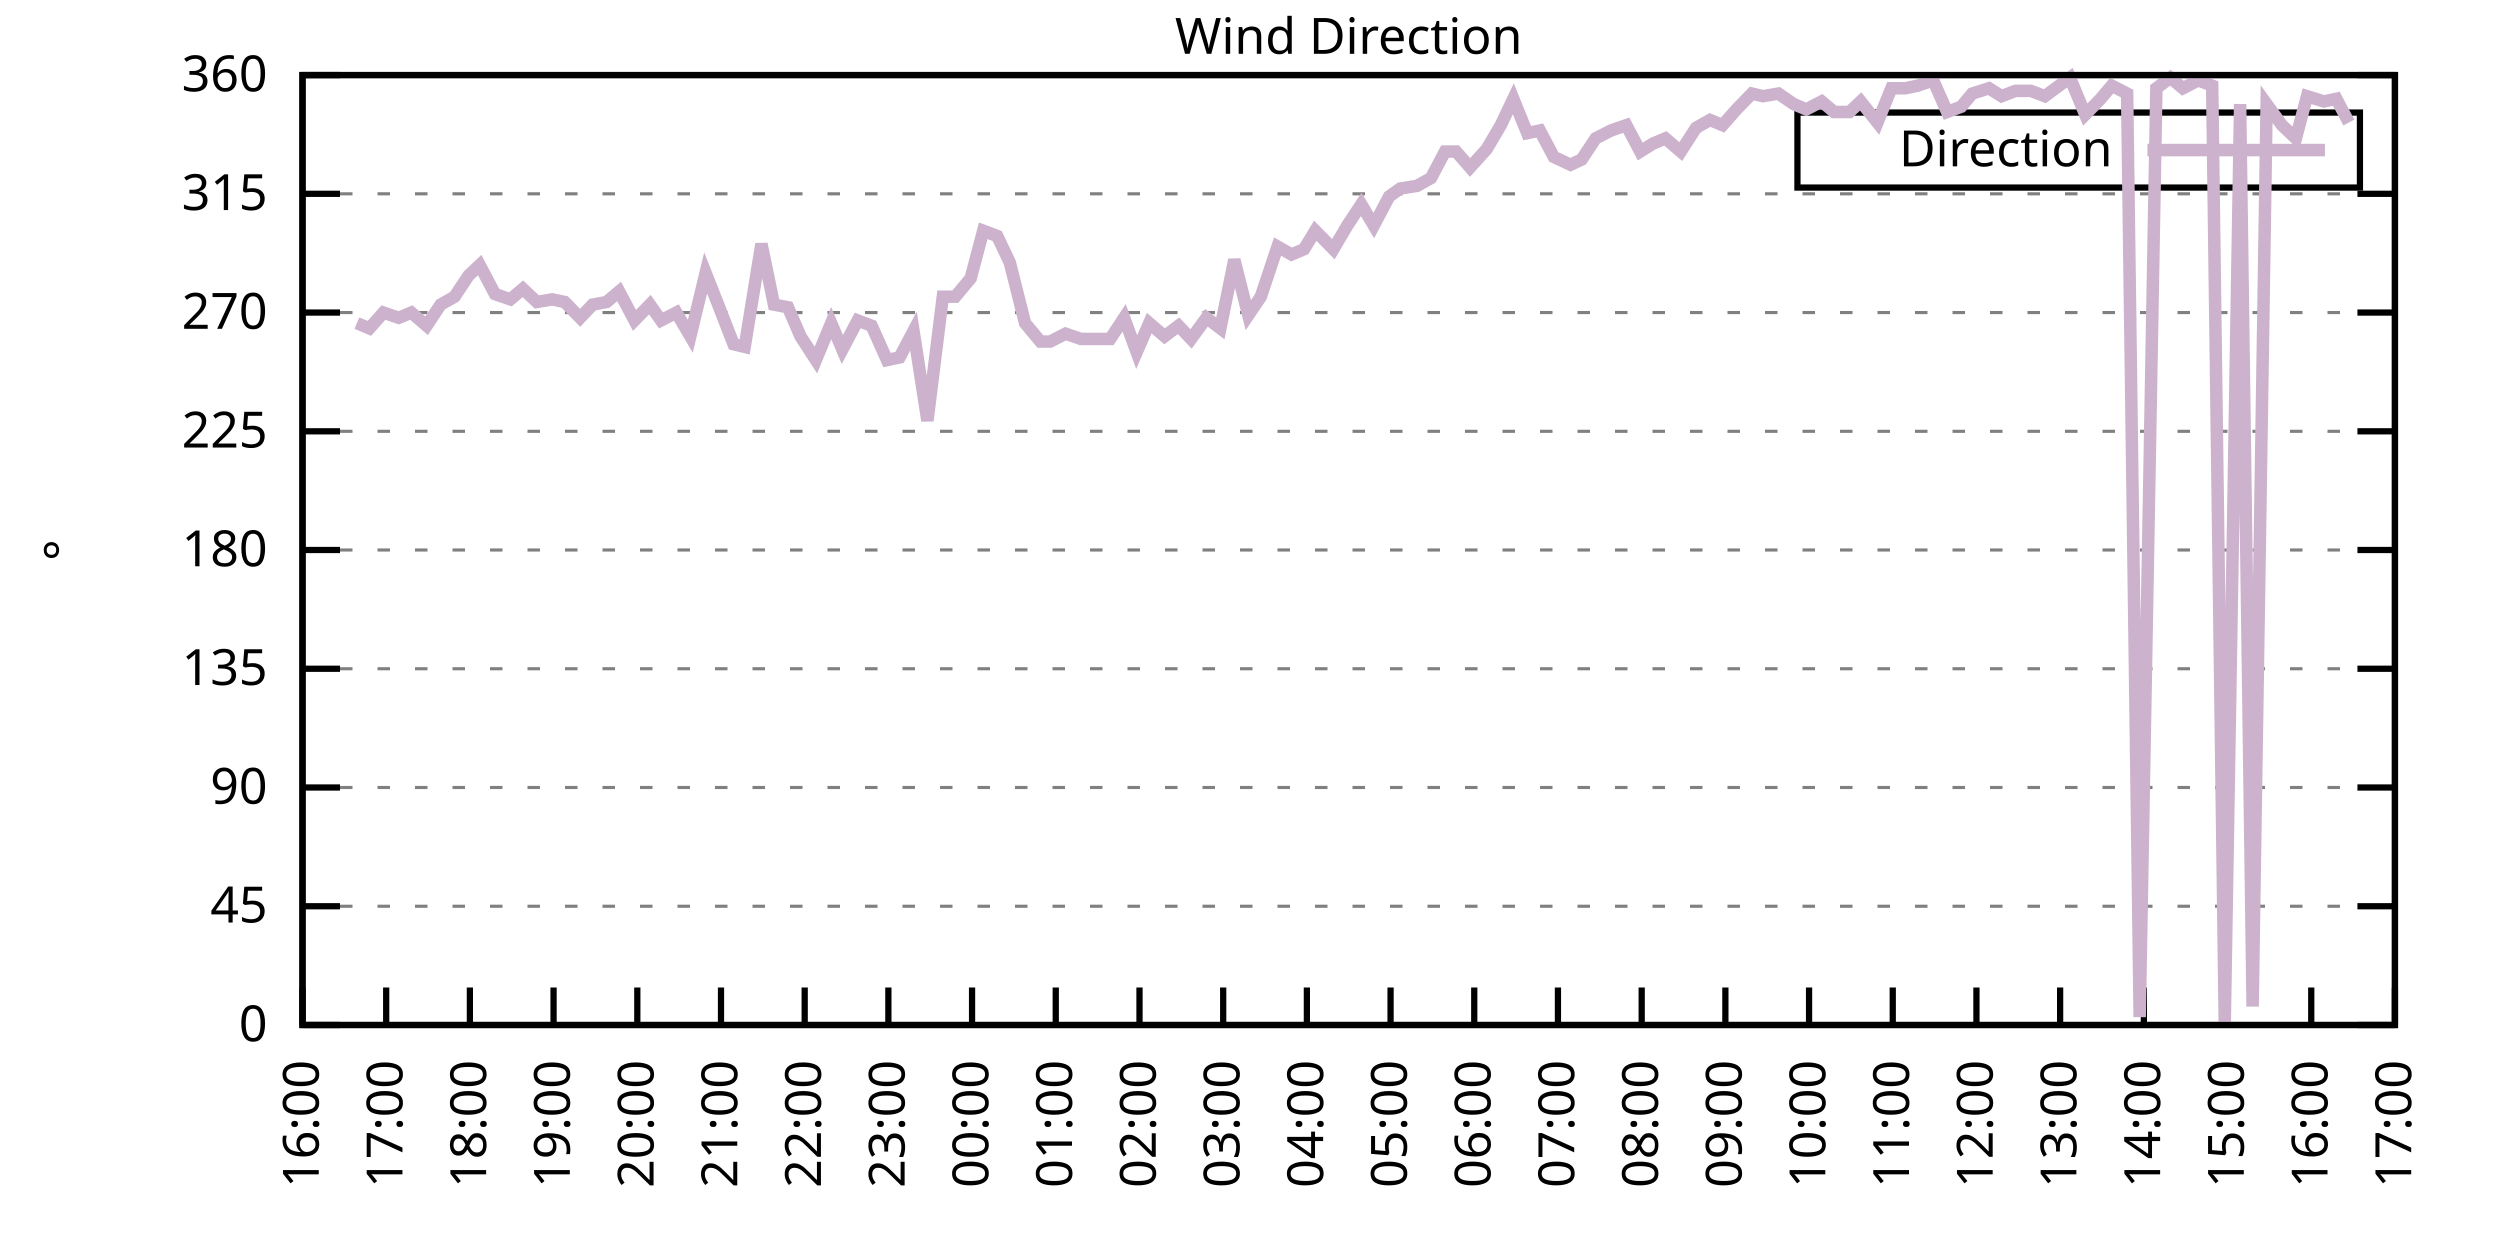
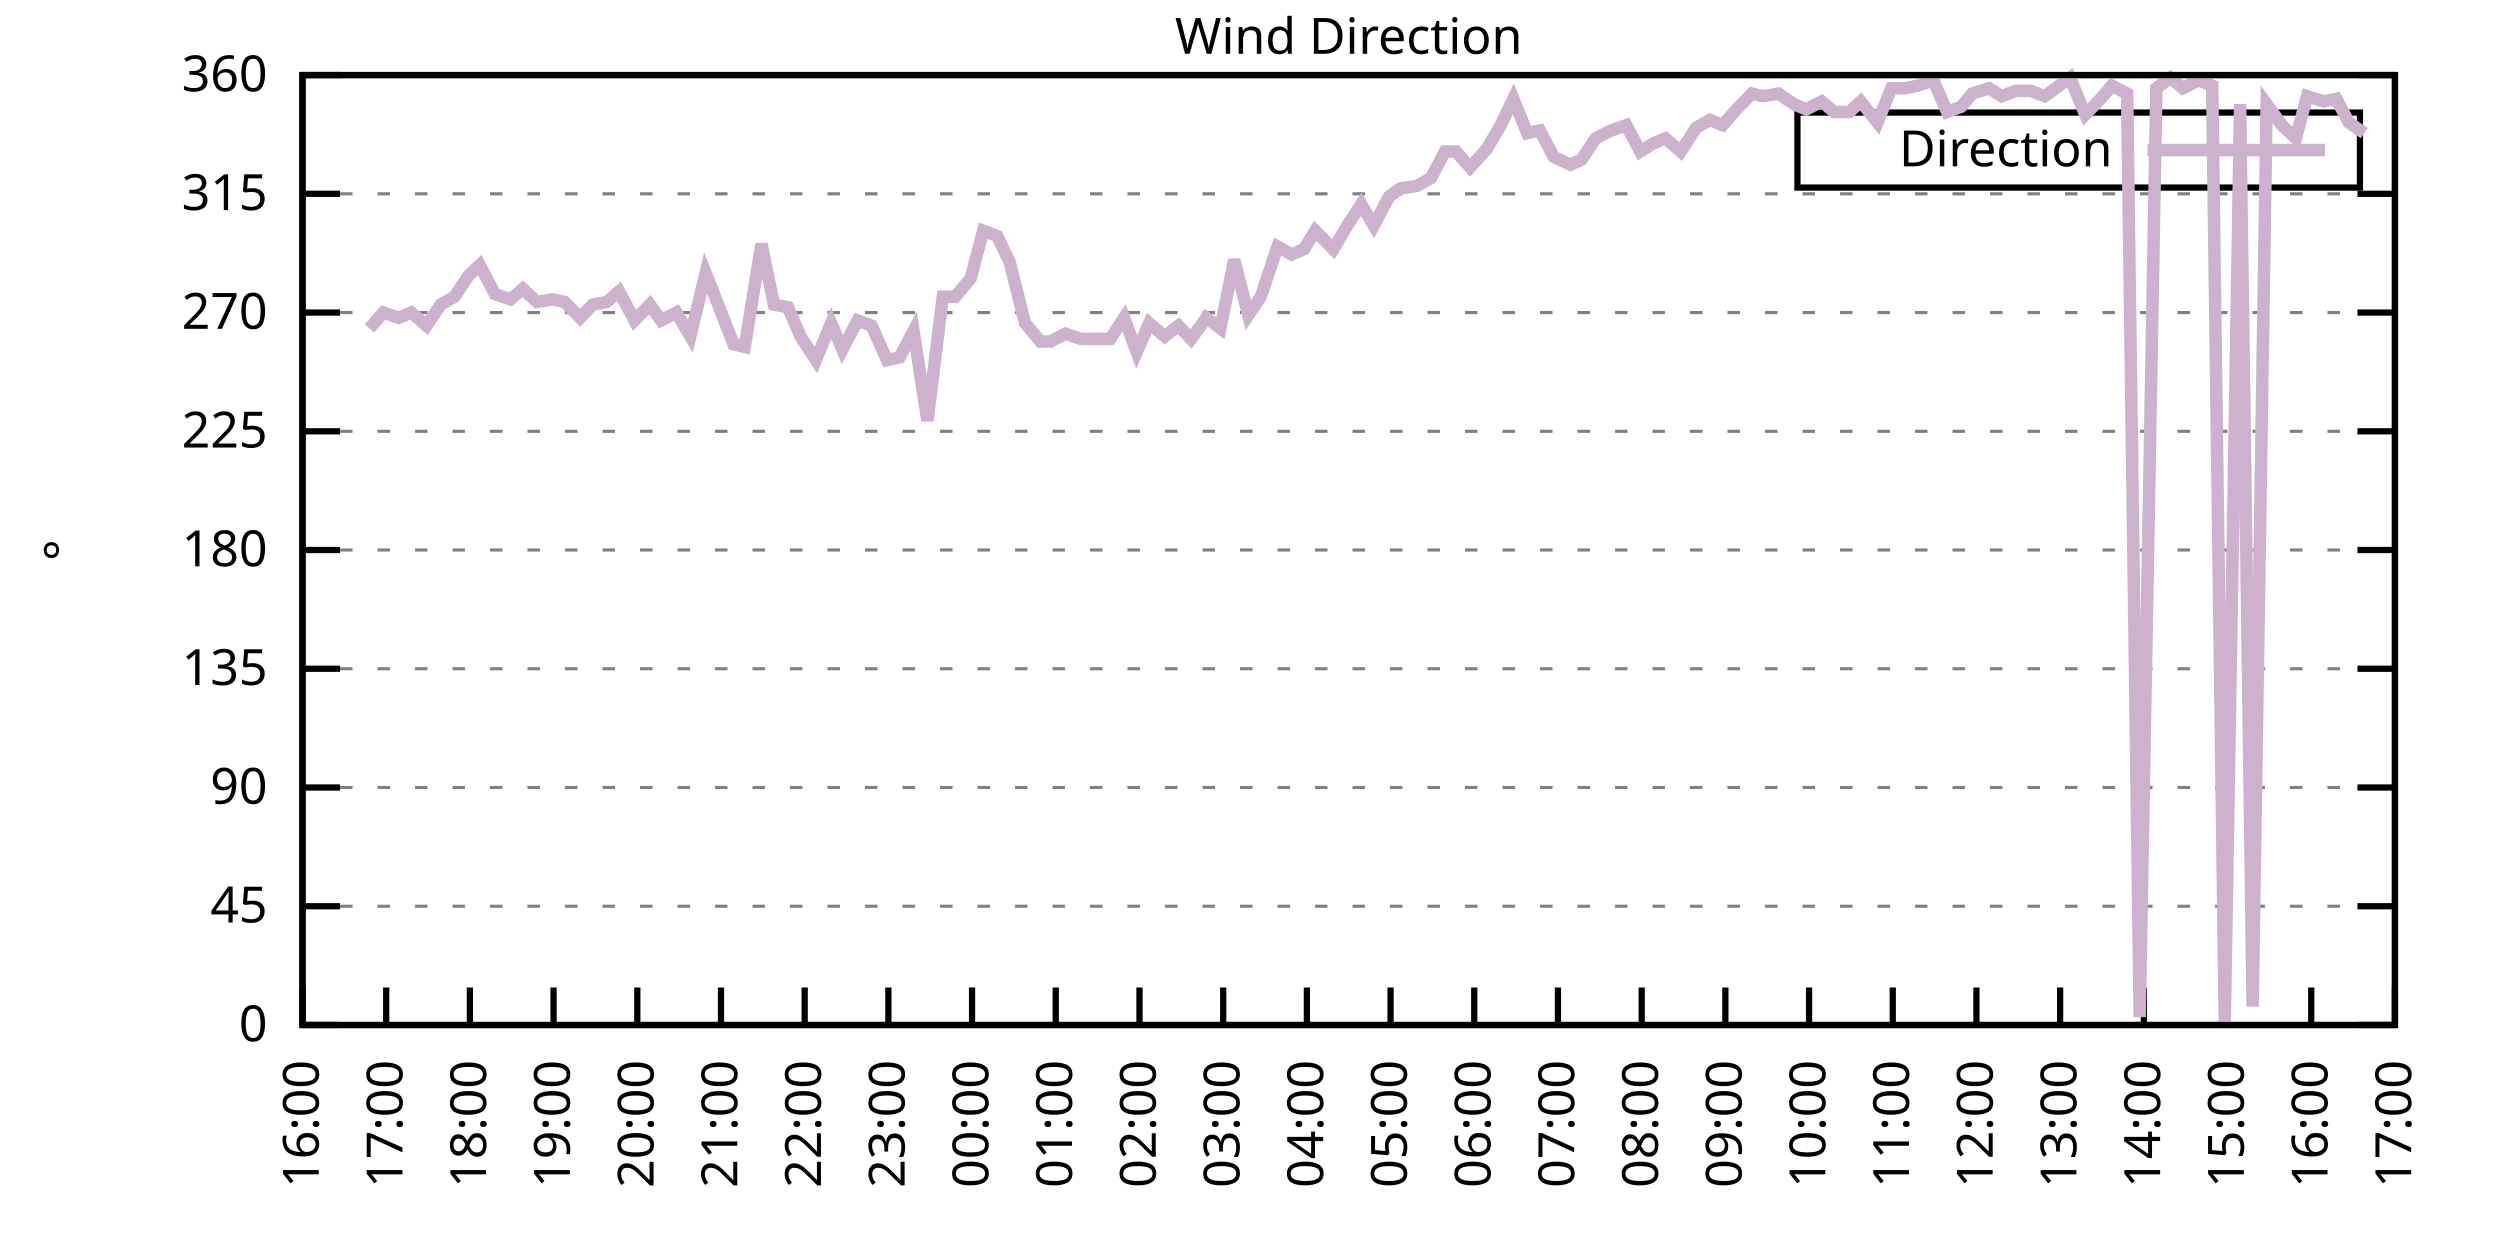
<svg xmlns="http://www.w3.org/2000/svg" xmlns:xlink="http://www.w3.org/1999/xlink" width="400" height="200" viewBox="0 0 400 200">
  <g id="gnuplot_canvas">
    <rect x="0" y="0" width="400" height="200" fill="none" />
    <defs>
      <circle id="gpDot" r="0.5" stroke-width="0.5" stroke="currentColor" />
      <path id="gpPt0" stroke-width="0.333" stroke="currentColor" d="M-1,0 h2 M0,-1 v2" />
      <path id="gpPt1" stroke-width="0.333" stroke="currentColor" d="M-1,-1 L1,1 M1,-1 L-1,1" />
      <path id="gpPt2" stroke-width="0.333" stroke="currentColor" d="M-1,0 L1,0 M0,-1 L0,1 M-1,-1 L1,1 M-1,1 L1,-1" />
      <rect id="gpPt3" stroke-width="0.333" stroke="currentColor" x="-1" y="-1" width="2" height="2" />
      <rect id="gpPt4" stroke-width="0.333" stroke="currentColor" fill="currentColor" x="-1" y="-1" width="2" height="2" />
      <circle id="gpPt5" stroke-width="0.333" stroke="currentColor" cx="0" cy="0" r="1" />
      <use xlink:href="#gpPt5" id="gpPt6" fill="currentColor" stroke="none" />
      <path id="gpPt7" stroke-width="0.333" stroke="currentColor" d="M0,-1.33 L-1.33,0.67 L1.33,0.67 z" />
      <use xlink:href="#gpPt7" id="gpPt8" fill="currentColor" stroke="none" />
      <use xlink:href="#gpPt7" id="gpPt9" stroke="currentColor" transform="rotate(180)" />
      <use xlink:href="#gpPt9" id="gpPt10" fill="currentColor" stroke="none" />
      <use xlink:href="#gpPt3" id="gpPt11" stroke="currentColor" transform="rotate(45)" />
      <use xlink:href="#gpPt11" id="gpPt12" fill="currentColor" stroke="none" />
      <path id="gpPt13" stroke-width="0.333" stroke="currentColor" d="M0,1.330 L1.265,0.411 L0.782,-1.067 L-0.782,-1.076 L-1.265,0.411 z" />
      <use xlink:href="#gpPt13" id="gpPt14" fill="currentColor" stroke="none" />
      <filter id="textbox" filterUnits="objectBoundingBox" x="0" y="0" height="1" width="1">
        <feFlood flood-color="white" flood-opacity="1" result="bgnd" />
        <feComposite in="SourceGraphic" in2="bgnd" operator="atop" />
      </filter>
      <filter id="greybox" filterUnits="objectBoundingBox" x="0" y="0" height="1" width="1">
        <feFlood flood-color="lightgrey" flood-opacity="1" result="grey" />
        <feComposite in="SourceGraphic" in2="grey" operator="atop" />
      </filter>
    </defs>
    <g fill="none" color="white" stroke="currentColor" stroke-width="1.00" stroke-linecap="butt" stroke-linejoin="miter">
</g>
    <g fill="none" color="black" stroke="currentColor" stroke-width="1.00" stroke-linecap="butt" stroke-linejoin="miter">
      <g stroke="none" shape-rendering="crispEdges">
        <polygon fill="rgb(255, 255, 255)" points="48.40,164.00 383.18,164.00 383.18,12.02 48.40,12.02 " />
      </g>
    </g>
    <g fill="none" color="black" stroke="currentColor" stroke-width="1.00" stroke-linecap="butt" stroke-linejoin="miter">
</g>
    <g fill="none" color="black" stroke="black" stroke-width="0.50" stroke-linecap="butt" stroke-linejoin="miter">
</g>
    <g fill="none" color="gray" stroke="currentColor" stroke-width="0.50" stroke-linecap="butt" stroke-linejoin="miter">
      <path stroke="gray" stroke-dasharray="2,4" class="gridline" d="M48.40,164.00 L383.19,164.00  " />
    </g>
    <g fill="none" color="gray" stroke="gray" stroke-width="1.00" stroke-linecap="butt" stroke-linejoin="miter">
</g>
    <g fill="none" color="black" stroke="currentColor" stroke-width="1.00" stroke-linecap="butt" stroke-linejoin="miter">
      <path stroke="black" d="M48.40,164.00 L54.40,164.00 M383.19,164.00 L377.19,164.00  " />
      <g transform="translate(42.80,166.60)" stroke="none" fill="black" font-family="Sans" font-size="8.00" text-anchor="end">
        <text>
          <tspan font-family="Sans"> 0</tspan>
        </text>
      </g>
    </g>
    <g fill="none" color="black" stroke="currentColor" stroke-width="1.00" stroke-linecap="butt" stroke-linejoin="miter">
</g>
    <g fill="none" color="black" stroke="black" stroke-width="0.50" stroke-linecap="butt" stroke-linejoin="miter">
</g>
    <g fill="none" color="gray" stroke="currentColor" stroke-width="0.50" stroke-linecap="butt" stroke-linejoin="miter">
      <path stroke="gray" stroke-dasharray="2,4" class="gridline" d="M48.40,145.00 L383.19,145.00  " />
    </g>
    <g fill="none" color="gray" stroke="gray" stroke-width="1.00" stroke-linecap="butt" stroke-linejoin="miter">
</g>
    <g fill="none" color="black" stroke="currentColor" stroke-width="1.00" stroke-linecap="butt" stroke-linejoin="miter">
      <path stroke="black" d="M48.40,145.00 L54.40,145.00 M383.19,145.00 L377.19,145.00  " />
      <g transform="translate(42.80,147.60)" stroke="none" fill="black" font-family="Sans" font-size="8.00" text-anchor="end">
        <text>
          <tspan font-family="Sans"> 45</tspan>
        </text>
      </g>
    </g>
    <g fill="none" color="black" stroke="currentColor" stroke-width="1.00" stroke-linecap="butt" stroke-linejoin="miter">
</g>
    <g fill="none" color="black" stroke="black" stroke-width="0.50" stroke-linecap="butt" stroke-linejoin="miter">
</g>
    <g fill="none" color="gray" stroke="currentColor" stroke-width="0.50" stroke-linecap="butt" stroke-linejoin="miter">
      <path stroke="gray" stroke-dasharray="2,4" class="gridline" d="M48.40,126.00 L383.19,126.00  " />
    </g>
    <g fill="none" color="gray" stroke="gray" stroke-width="1.00" stroke-linecap="butt" stroke-linejoin="miter">
</g>
    <g fill="none" color="black" stroke="currentColor" stroke-width="1.00" stroke-linecap="butt" stroke-linejoin="miter">
      <path stroke="black" d="M48.40,126.00 L54.40,126.00 M383.19,126.00 L377.19,126.00  " />
      <g transform="translate(42.80,128.60)" stroke="none" fill="black" font-family="Sans" font-size="8.00" text-anchor="end">
        <text>
          <tspan font-family="Sans"> 90</tspan>
        </text>
      </g>
    </g>
    <g fill="none" color="black" stroke="currentColor" stroke-width="1.00" stroke-linecap="butt" stroke-linejoin="miter">
</g>
    <g fill="none" color="black" stroke="black" stroke-width="0.50" stroke-linecap="butt" stroke-linejoin="miter">
</g>
    <g fill="none" color="gray" stroke="currentColor" stroke-width="0.50" stroke-linecap="butt" stroke-linejoin="miter">
      <path stroke="gray" stroke-dasharray="2,4" class="gridline" d="M48.40,107.00 L383.19,107.00  " />
    </g>
    <g fill="none" color="gray" stroke="gray" stroke-width="1.00" stroke-linecap="butt" stroke-linejoin="miter">
</g>
    <g fill="none" color="black" stroke="currentColor" stroke-width="1.00" stroke-linecap="butt" stroke-linejoin="miter">
      <path stroke="black" d="M48.40,107.00 L54.40,107.00 M383.19,107.00 L377.19,107.00  " />
      <g transform="translate(42.80,109.60)" stroke="none" fill="black" font-family="Sans" font-size="8.00" text-anchor="end">
        <text>
          <tspan font-family="Sans"> 135</tspan>
        </text>
      </g>
    </g>
    <g fill="none" color="black" stroke="currentColor" stroke-width="1.00" stroke-linecap="butt" stroke-linejoin="miter">
</g>
    <g fill="none" color="black" stroke="black" stroke-width="0.50" stroke-linecap="butt" stroke-linejoin="miter">
</g>
    <g fill="none" color="gray" stroke="currentColor" stroke-width="0.50" stroke-linecap="butt" stroke-linejoin="miter">
      <path stroke="gray" stroke-dasharray="2,4" class="gridline" d="M48.40,88.00 L383.19,88.00  " />
    </g>
    <g fill="none" color="gray" stroke="gray" stroke-width="1.00" stroke-linecap="butt" stroke-linejoin="miter">
</g>
    <g fill="none" color="black" stroke="currentColor" stroke-width="1.00" stroke-linecap="butt" stroke-linejoin="miter">
      <path stroke="black" d="M48.40,88.00 L54.40,88.00 M383.19,88.00 L377.19,88.00  " />
      <g transform="translate(42.80,90.60)" stroke="none" fill="black" font-family="Sans" font-size="8.00" text-anchor="end">
        <text>
          <tspan font-family="Sans"> 180</tspan>
        </text>
      </g>
    </g>
    <g fill="none" color="black" stroke="currentColor" stroke-width="1.00" stroke-linecap="butt" stroke-linejoin="miter">
</g>
    <g fill="none" color="black" stroke="black" stroke-width="0.50" stroke-linecap="butt" stroke-linejoin="miter">
</g>
    <g fill="none" color="gray" stroke="currentColor" stroke-width="0.50" stroke-linecap="butt" stroke-linejoin="miter">
      <path stroke="gray" stroke-dasharray="2,4" class="gridline" d="M48.40,69.01 L383.19,69.01  " />
    </g>
    <g fill="none" color="gray" stroke="gray" stroke-width="1.00" stroke-linecap="butt" stroke-linejoin="miter">
</g>
    <g fill="none" color="black" stroke="currentColor" stroke-width="1.00" stroke-linecap="butt" stroke-linejoin="miter">
      <path stroke="black" d="M48.40,69.01 L54.40,69.01 M383.19,69.01 L377.19,69.01  " />
      <g transform="translate(42.80,71.61)" stroke="none" fill="black" font-family="Sans" font-size="8.00" text-anchor="end">
        <text>
          <tspan font-family="Sans"> 225</tspan>
        </text>
      </g>
    </g>
    <g fill="none" color="black" stroke="currentColor" stroke-width="1.00" stroke-linecap="butt" stroke-linejoin="miter">
</g>
    <g fill="none" color="black" stroke="black" stroke-width="0.50" stroke-linecap="butt" stroke-linejoin="miter">
</g>
    <g fill="none" color="gray" stroke="currentColor" stroke-width="0.50" stroke-linecap="butt" stroke-linejoin="miter">
      <path stroke="gray" stroke-dasharray="2,4" class="gridline" d="M48.40,50.01 L383.19,50.01  " />
    </g>
    <g fill="none" color="gray" stroke="gray" stroke-width="1.00" stroke-linecap="butt" stroke-linejoin="miter">
</g>
    <g fill="none" color="black" stroke="currentColor" stroke-width="1.00" stroke-linecap="butt" stroke-linejoin="miter">
      <path stroke="black" d="M48.40,50.01 L54.40,50.01 M383.19,50.01 L377.19,50.01  " />
      <g transform="translate(42.80,52.61)" stroke="none" fill="black" font-family="Sans" font-size="8.00" text-anchor="end">
        <text>
          <tspan font-family="Sans"> 270</tspan>
        </text>
      </g>
    </g>
    <g fill="none" color="black" stroke="currentColor" stroke-width="1.00" stroke-linecap="butt" stroke-linejoin="miter">
</g>
    <g fill="none" color="black" stroke="black" stroke-width="0.50" stroke-linecap="butt" stroke-linejoin="miter">
</g>
    <g fill="none" color="gray" stroke="currentColor" stroke-width="0.50" stroke-linecap="butt" stroke-linejoin="miter">
      <path stroke="gray" stroke-dasharray="2,4" class="gridline" d="M48.40,31.01 L383.19,31.01  " />
    </g>
    <g fill="none" color="gray" stroke="gray" stroke-width="1.00" stroke-linecap="butt" stroke-linejoin="miter">
</g>
    <g fill="none" color="black" stroke="currentColor" stroke-width="1.00" stroke-linecap="butt" stroke-linejoin="miter">
      <path stroke="black" d="M48.40,31.01 L54.40,31.01 M383.19,31.01 L377.19,31.01  " />
      <g transform="translate(42.80,33.61)" stroke="none" fill="black" font-family="Sans" font-size="8.00" text-anchor="end">
        <text>
          <tspan font-family="Sans"> 315</tspan>
        </text>
      </g>
    </g>
    <g fill="none" color="black" stroke="currentColor" stroke-width="1.00" stroke-linecap="butt" stroke-linejoin="miter">
</g>
    <g fill="none" color="black" stroke="black" stroke-width="0.50" stroke-linecap="butt" stroke-linejoin="miter">
</g>
    <g fill="none" color="gray" stroke="currentColor" stroke-width="0.50" stroke-linecap="butt" stroke-linejoin="miter">
      <path stroke="gray" stroke-dasharray="2,4" class="gridline" d="M48.40,12.01 L383.19,12.01  " />
    </g>
    <g fill="none" color="gray" stroke="gray" stroke-width="1.00" stroke-linecap="butt" stroke-linejoin="miter">
</g>
    <g fill="none" color="black" stroke="currentColor" stroke-width="1.00" stroke-linecap="butt" stroke-linejoin="miter">
      <path stroke="black" d="M48.40,12.01 L54.40,12.01 M383.19,12.01 L377.19,12.01  " />
      <g transform="translate(42.80,14.61)" stroke="none" fill="black" font-family="Sans" font-size="8.00" text-anchor="end">
        <text>
          <tspan font-family="Sans"> 360</tspan>
        </text>
      </g>
    </g>
    <g fill="none" color="black" stroke="currentColor" stroke-width="1.00" stroke-linecap="butt" stroke-linejoin="miter">
      <path stroke="black" d="M48.40,164.00 L48.40,158.00  " />
      <g transform="translate(51.00,169.60) rotate(270.00)" stroke="none" fill="black" font-family="Sans" font-size="8.00" text-anchor="end">
        <text>
          <tspan font-family="Sans">16:00</tspan>
        </text>
      </g>
    </g>
    <g fill="none" color="black" stroke="currentColor" stroke-width="1.00" stroke-linecap="butt" stroke-linejoin="miter">
      <path stroke="black" d="M61.79,164.00 L61.79,158.00  " />
      <g transform="translate(64.39,169.60) rotate(270.00)" stroke="none" fill="black" font-family="Sans" font-size="8.00" text-anchor="end">
        <text>
          <tspan font-family="Sans">17:00</tspan>
        </text>
      </g>
    </g>
    <g fill="none" color="black" stroke="currentColor" stroke-width="1.00" stroke-linecap="butt" stroke-linejoin="miter">
      <path stroke="black" d="M75.18,164.00 L75.18,158.00  " />
      <g transform="translate(77.78,169.60) rotate(270.00)" stroke="none" fill="black" font-family="Sans" font-size="8.00" text-anchor="end">
        <text>
          <tspan font-family="Sans">18:00</tspan>
        </text>
      </g>
    </g>
    <g fill="none" color="black" stroke="currentColor" stroke-width="1.00" stroke-linecap="butt" stroke-linejoin="miter">
      <path stroke="black" d="M88.57,164.00 L88.57,158.00  " />
      <g transform="translate(91.17,169.60) rotate(270.00)" stroke="none" fill="black" font-family="Sans" font-size="8.00" text-anchor="end">
        <text>
          <tspan font-family="Sans">19:00</tspan>
        </text>
      </g>
    </g>
    <g fill="none" color="black" stroke="currentColor" stroke-width="1.00" stroke-linecap="butt" stroke-linejoin="miter">
      <path stroke="black" d="M101.97,164.00 L101.97,158.00  " />
      <g transform="translate(104.57,169.60) rotate(270.00)" stroke="none" fill="black" font-family="Sans" font-size="8.00" text-anchor="end">
        <text>
          <tspan font-family="Sans">20:00</tspan>
        </text>
      </g>
    </g>
    <g fill="none" color="black" stroke="currentColor" stroke-width="1.00" stroke-linecap="butt" stroke-linejoin="miter">
      <path stroke="black" d="M115.36,164.00 L115.36,158.00  " />
      <g transform="translate(117.96,169.60) rotate(270.00)" stroke="none" fill="black" font-family="Sans" font-size="8.00" text-anchor="end">
        <text>
          <tspan font-family="Sans">21:00</tspan>
        </text>
      </g>
    </g>
    <g fill="none" color="black" stroke="currentColor" stroke-width="1.00" stroke-linecap="butt" stroke-linejoin="miter">
      <path stroke="black" d="M128.75,164.00 L128.75,158.00  " />
      <g transform="translate(131.35,169.60) rotate(270.00)" stroke="none" fill="black" font-family="Sans" font-size="8.00" text-anchor="end">
        <text>
          <tspan font-family="Sans">22:00</tspan>
        </text>
      </g>
    </g>
    <g fill="none" color="black" stroke="currentColor" stroke-width="1.00" stroke-linecap="butt" stroke-linejoin="miter">
      <path stroke="black" d="M142.14,164.00 L142.14,158.00  " />
      <g transform="translate(144.74,169.60) rotate(270.00)" stroke="none" fill="black" font-family="Sans" font-size="8.00" text-anchor="end">
        <text>
          <tspan font-family="Sans">23:00</tspan>
        </text>
      </g>
    </g>
    <g fill="none" color="black" stroke="currentColor" stroke-width="1.00" stroke-linecap="butt" stroke-linejoin="miter">
      <path stroke="black" d="M155.53,164.00 L155.53,158.00  " />
      <g transform="translate(158.13,169.60) rotate(270.00)" stroke="none" fill="black" font-family="Sans" font-size="8.00" text-anchor="end">
        <text>
          <tspan font-family="Sans">00:00</tspan>
        </text>
      </g>
    </g>
    <g fill="none" color="black" stroke="currentColor" stroke-width="1.00" stroke-linecap="butt" stroke-linejoin="miter">
      <path stroke="black" d="M168.92,164.00 L168.92,158.00  " />
      <g transform="translate(171.52,169.60) rotate(270.00)" stroke="none" fill="black" font-family="Sans" font-size="8.00" text-anchor="end">
        <text>
          <tspan font-family="Sans">01:00</tspan>
        </text>
      </g>
    </g>
    <g fill="none" color="black" stroke="currentColor" stroke-width="1.00" stroke-linecap="butt" stroke-linejoin="miter">
      <path stroke="black" d="M182.32,164.00 L182.32,158.00  " />
      <g transform="translate(184.92,169.60) rotate(270.00)" stroke="none" fill="black" font-family="Sans" font-size="8.00" text-anchor="end">
        <text>
          <tspan font-family="Sans">02:00</tspan>
        </text>
      </g>
    </g>
    <g fill="none" color="black" stroke="currentColor" stroke-width="1.00" stroke-linecap="butt" stroke-linejoin="miter">
      <path stroke="black" d="M195.71,164.00 L195.71,158.00  " />
      <g transform="translate(198.31,169.60) rotate(270.00)" stroke="none" fill="black" font-family="Sans" font-size="8.00" text-anchor="end">
        <text>
          <tspan font-family="Sans">03:00</tspan>
        </text>
      </g>
    </g>
    <g fill="none" color="black" stroke="currentColor" stroke-width="1.00" stroke-linecap="butt" stroke-linejoin="miter">
      <path stroke="black" d="M209.10,164.00 L209.10,158.00  " />
      <g transform="translate(211.70,169.60) rotate(270.00)" stroke="none" fill="black" font-family="Sans" font-size="8.00" text-anchor="end">
        <text>
          <tspan font-family="Sans">04:00</tspan>
        </text>
      </g>
    </g>
    <g fill="none" color="black" stroke="currentColor" stroke-width="1.00" stroke-linecap="butt" stroke-linejoin="miter">
      <path stroke="black" d="M222.49,164.00 L222.49,158.00  " />
      <g transform="translate(225.09,169.60) rotate(270.00)" stroke="none" fill="black" font-family="Sans" font-size="8.00" text-anchor="end">
        <text>
          <tspan font-family="Sans">05:00</tspan>
        </text>
      </g>
    </g>
    <g fill="none" color="black" stroke="currentColor" stroke-width="1.00" stroke-linecap="butt" stroke-linejoin="miter">
      <path stroke="black" d="M235.88,164.00 L235.88,158.00  " />
      <g transform="translate(238.48,169.60) rotate(270.00)" stroke="none" fill="black" font-family="Sans" font-size="8.00" text-anchor="end">
        <text>
          <tspan font-family="Sans">06:00</tspan>
        </text>
      </g>
    </g>
    <g fill="none" color="black" stroke="currentColor" stroke-width="1.00" stroke-linecap="butt" stroke-linejoin="miter">
      <path stroke="black" d="M249.27,164.00 L249.27,158.00  " />
      <g transform="translate(251.87,169.60) rotate(270.00)" stroke="none" fill="black" font-family="Sans" font-size="8.00" text-anchor="end">
        <text>
          <tspan font-family="Sans">07:00</tspan>
        </text>
      </g>
    </g>
    <g fill="none" color="black" stroke="currentColor" stroke-width="1.00" stroke-linecap="butt" stroke-linejoin="miter">
      <path stroke="black" d="M262.67,164.00 L262.67,158.00  " />
      <g transform="translate(265.27,169.60) rotate(270.00)" stroke="none" fill="black" font-family="Sans" font-size="8.00" text-anchor="end">
        <text>
          <tspan font-family="Sans">08:00</tspan>
        </text>
      </g>
    </g>
    <g fill="none" color="black" stroke="currentColor" stroke-width="1.00" stroke-linecap="butt" stroke-linejoin="miter">
      <path stroke="black" d="M276.06,164.00 L276.06,158.00  " />
      <g transform="translate(278.66,169.60) rotate(270.00)" stroke="none" fill="black" font-family="Sans" font-size="8.00" text-anchor="end">
        <text>
          <tspan font-family="Sans">09:00</tspan>
        </text>
      </g>
    </g>
    <g fill="none" color="black" stroke="currentColor" stroke-width="1.00" stroke-linecap="butt" stroke-linejoin="miter">
      <path stroke="black" d="M289.45,164.00 L289.45,158.00  " />
      <g transform="translate(292.05,169.60) rotate(270.00)" stroke="none" fill="black" font-family="Sans" font-size="8.00" text-anchor="end">
        <text>
          <tspan font-family="Sans">10:00</tspan>
        </text>
      </g>
    </g>
    <g fill="none" color="black" stroke="currentColor" stroke-width="1.00" stroke-linecap="butt" stroke-linejoin="miter">
      <path stroke="black" d="M302.84,164.00 L302.84,158.00  " />
      <g transform="translate(305.44,169.60) rotate(270.00)" stroke="none" fill="black" font-family="Sans" font-size="8.00" text-anchor="end">
        <text>
          <tspan font-family="Sans">11:00</tspan>
        </text>
      </g>
    </g>
    <g fill="none" color="black" stroke="currentColor" stroke-width="1.00" stroke-linecap="butt" stroke-linejoin="miter">
      <path stroke="black" d="M316.23,164.00 L316.23,158.00  " />
      <g transform="translate(318.83,169.60) rotate(270.00)" stroke="none" fill="black" font-family="Sans" font-size="8.00" text-anchor="end">
        <text>
          <tspan font-family="Sans">12:00</tspan>
        </text>
      </g>
    </g>
    <g fill="none" color="black" stroke="currentColor" stroke-width="1.00" stroke-linecap="butt" stroke-linejoin="miter">
      <path stroke="black" d="M329.62,164.00 L329.62,158.00  " />
      <g transform="translate(332.22,169.60) rotate(270.00)" stroke="none" fill="black" font-family="Sans" font-size="8.00" text-anchor="end">
        <text>
          <tspan font-family="Sans">13:00</tspan>
        </text>
      </g>
    </g>
    <g fill="none" color="black" stroke="currentColor" stroke-width="1.00" stroke-linecap="butt" stroke-linejoin="miter">
      <path stroke="black" d="M343.02,164.00 L343.02,158.00  " />
      <g transform="translate(345.62,169.60) rotate(270.00)" stroke="none" fill="black" font-family="Sans" font-size="8.00" text-anchor="end">
        <text>
          <tspan font-family="Sans">14:00</tspan>
        </text>
      </g>
    </g>
    <g fill="none" color="black" stroke="currentColor" stroke-width="1.00" stroke-linecap="butt" stroke-linejoin="miter">
      <path stroke="black" d="M356.41,164.00 L356.41,158.00  " />
      <g transform="translate(359.01,169.60) rotate(270.00)" stroke="none" fill="black" font-family="Sans" font-size="8.00" text-anchor="end">
        <text>
          <tspan font-family="Sans">15:00</tspan>
        </text>
      </g>
    </g>
    <g fill="none" color="black" stroke="currentColor" stroke-width="1.00" stroke-linecap="butt" stroke-linejoin="miter">
      <path stroke="black" d="M369.80,164.00 L369.80,158.00  " />
      <g transform="translate(372.40,169.60) rotate(270.00)" stroke="none" fill="black" font-family="Sans" font-size="8.00" text-anchor="end">
        <text>
          <tspan font-family="Sans">16:00</tspan>
        </text>
      </g>
    </g>
    <g fill="none" color="black" stroke="currentColor" stroke-width="1.00" stroke-linecap="butt" stroke-linejoin="miter">
      <path stroke="black" d="M383.19,164.00 L383.19,158.00  " />
      <g transform="translate(385.79,169.60) rotate(270.00)" stroke="none" fill="black" font-family="Sans" font-size="8.00" text-anchor="end">
        <text>
          <tspan font-family="Sans">17:00</tspan>
        </text>
      </g>
    </g>
    <g fill="none" color="black" stroke="currentColor" stroke-width="1.00" stroke-linecap="butt" stroke-linejoin="miter">
</g>
    <g fill="none" color="black" stroke="currentColor" stroke-width="1.00" stroke-linecap="butt" stroke-linejoin="miter">
      <path stroke="black" d="M48.40,12.01 L48.40,164.00 L383.19,164.00 L383.19,12.01 L48.40,12.01 Z  " />
    </g>
    <g fill="none" color="black" stroke="currentColor" stroke-width="1.00" stroke-linecap="butt" stroke-linejoin="miter">
</g>
    <g fill="none" color="black" stroke="currentColor" stroke-width="1.00" stroke-linecap="butt" stroke-linejoin="miter">
      <path stroke="black" d="M287.59,30.01 L287.59,18.01 L377.59,18.01 L377.59,30.01 L287.59,30.01 Z  " />
    </g>
    <g id="Wind_direction_plot_1">
      <g fill="none" color="white" stroke="black" stroke-width="2.00" stroke-linecap="butt" stroke-linejoin="miter">
</g>
      <g fill="none" color="black" stroke="currentColor" stroke-width="2.00" stroke-linecap="butt" stroke-linejoin="miter">
        <g transform="translate(337.99,26.61)" stroke="none" fill="black" font-family="Sans" font-size="8.00" text-anchor="end">
          <text>
            <tspan font-family="Sans">Direction</tspan>
          </text>
        </g>
      </g>
      <g fill="none" color="black" stroke="currentColor" stroke-width="2.00" stroke-linecap="butt" stroke-linejoin="miter">
-         <path stroke="rgb(204, 178, 204)" d="M343.59,24.01 L371.99,24.01 M57.10,51.70 L59.11,52.54 L61.35,50.01 L63.80,50.85 L65.81,50.01 L68.26,52.12   L70.50,48.74 L72.73,47.47 L74.96,44.10 L76.75,42.41 L79.20,47.05 L81.66,47.90 L83.66,46.21 L85.90,48.32   L88.35,47.90 L90.36,48.32 L92.82,50.85 L94.82,48.74 L97.06,48.32 L99.06,46.63 L101.52,51.27 L103.98,48.74   L105.76,51.27 L108.22,50.01 L110.45,53.81 L112.90,43.67 L114.91,48.74 L117.37,55.07 L119.15,55.50 L121.83,39.03   L123.84,48.74 L126.07,49.16 L128.08,53.81 L130.54,57.61 L132.99,51.70 L134.78,55.92 L137.23,51.27 L139.46,52.12   L141.92,57.61 L143.93,57.18 L146.16,52.96 L148.39,67.32 L150.85,47.47 L152.85,47.47 L155.31,44.52 L157.32,36.92   L159.55,37.76 L161.56,41.99 L164.01,51.70 L166.47,54.65 L168.03,54.65 L170.49,53.39 L172.94,54.23 L177.63,54.23   L179.86,50.85 L181.87,56.34 L183.88,51.70 L186.33,53.81 L188.57,52.12 L190.57,54.23 L193.03,50.85 L195.26,52.54   L197.49,41.56 L199.73,50.43 L201.73,47.47 L204.41,39.45 L206.64,40.72 L208.65,39.87 L210.44,36.92 L213.34,39.87   L215.57,36.08 L217.80,32.70 L219.81,36.08 L222.27,31.43 L224.05,30.16 L226.73,29.74 L228.96,28.48 L231.20,24.25   L232.98,24.25 L235.21,26.79 L237.89,23.83 L240.12,20.03 L242.13,15.81 L244.36,21.30 L246.37,20.88 L248.60,25.10   L251.28,26.36 L253.07,25.52 L255.30,22.14 L257.76,20.88 L260.21,20.03 L262.44,24.25 L264.45,22.99 L266.46,22.14   L268.92,24.25 L271.37,20.45 L273.60,19.19 L275.61,20.03 L277.84,17.50 L280.30,14.97 L282.08,15.39 L284.54,14.97   L286.99,16.65 L289.00,17.50 L291.46,16.23 L293.47,17.92 L295.92,17.92 L297.71,16.23 L300.39,19.61 L302.62,14.12   L304.85,14.12 L306.86,13.70 L309.31,12.85 L311.54,17.92 L313.78,17.08 L315.56,14.97 L318.24,14.12 L320.25,15.39   L322.48,14.54 L324.94,14.54 L327.17,15.39 L331.19,12.43 L333.64,18.34 L336.10,15.81 L337.88,13.70 L340.34,14.97   L342.35,162.73 L345.02,14.12 L347.26,12.43 L349.26,14.12 L351.72,12.85 L353.95,13.70 L355.96,163.58 L358.42,16.65   L360.42,161.04 L362.66,16.65 L365.11,20.03 L367.34,22.14 L369.13,15.39 L371.81,16.23 L373.82,15.81 L375.82,19.61    " />
+         <path stroke="rgb(204, 178, 204)" d="M343.59,24.01 L371.99,24.01 M59.11,52.54 L61.35,50.01 L63.80,50.85 L65.81,50.01 L68.26,52.12 L70.50,48.74   L72.73,47.47 L74.96,44.10 L76.75,42.41 L79.20,47.05 L81.66,47.90 L83.66,46.21 L85.90,48.32 L88.35,47.90   L90.36,48.32 L92.82,50.85 L94.82,48.74 L97.06,48.32 L99.06,46.63 L101.52,51.27 L103.98,48.74 L105.76,51.27   L108.22,50.01 L110.45,53.81 L112.90,43.67 L114.91,48.74 L117.37,55.07 L119.15,55.50 L121.83,39.03 L123.84,48.74   L126.07,49.16 L128.08,53.81 L130.54,57.61 L132.99,51.70 L134.78,55.92 L137.23,51.27 L139.46,52.12 L141.92,57.61   L143.93,57.18 L146.16,52.96 L148.39,67.32 L150.85,47.47 L152.85,47.47 L155.31,44.52 L157.32,36.92 L159.55,37.76   L161.56,41.99 L164.01,51.70 L166.47,54.65 L168.03,54.65 L170.49,53.39 L172.94,54.23 L177.63,54.23 L179.86,50.85   L181.87,56.34 L183.88,51.70 L186.33,53.81 L188.57,52.12 L190.57,54.23 L193.03,50.85 L195.26,52.54 L197.49,41.56   L199.73,50.43 L201.73,47.47 L204.41,39.45 L206.64,40.72 L208.65,39.87 L210.44,36.92 L213.34,39.87 L215.57,36.08   L217.80,32.70 L219.81,36.08 L222.27,31.43 L224.05,30.16 L226.73,29.74 L228.96,28.48 L231.20,24.25 L232.98,24.25   L235.21,26.79 L237.89,23.83 L240.12,20.03 L242.13,15.81 L244.36,21.30 L246.37,20.88 L248.60,25.10 L251.28,26.36   L253.07,25.52 L255.30,22.14 L257.76,20.88 L260.21,20.03 L262.44,24.25 L264.45,22.99 L266.46,22.14 L268.92,24.25   L271.37,20.45 L273.60,19.19 L275.61,20.03 L277.84,17.50 L280.30,14.97 L282.08,15.39 L284.54,14.97 L286.99,16.65   L289.00,17.50 L291.46,16.23 L293.47,17.92 L295.92,17.92 L297.71,16.23 L300.39,19.61 L302.62,14.12 L304.85,14.12   L306.86,13.70 L309.31,12.85 L311.54,17.92 L313.78,17.08 L315.56,14.97 L318.24,14.12 L320.25,15.39 L322.48,14.54   L324.94,14.54 L327.17,15.39 L331.19,12.43 L333.64,18.34 L336.10,15.81 L337.88,13.70 L340.34,14.97 L342.35,162.73   L345.02,14.12 L347.26,12.43 L349.26,14.12 L351.72,12.85 L353.95,13.70 L355.96,163.58 L358.42,16.65 L360.42,161.04   L362.66,16.65 L365.11,20.03 L367.34,22.14 L369.13,15.39 L371.81,16.23 L373.82,15.81 L375.82,19.61 L378.28,21.30    " />
      </g>
    </g>
    <g fill="none" color="black" stroke="currentColor" stroke-width="2.00" stroke-linecap="butt" stroke-linejoin="miter">
</g>
    <g fill="none" color="black" stroke="black" stroke-width="1.00" stroke-linecap="butt" stroke-linejoin="miter">
</g>
    <g fill="none" color="black" stroke="currentColor" stroke-width="1.00" stroke-linecap="butt" stroke-linejoin="miter">
      <path stroke="black" d="M48.40,12.01 L48.40,164.00 L383.19,164.00 L383.19,12.01 L48.40,12.01 Z  " />
      <g transform="translate(12.80,88.01) rotate(270.00)" stroke="none" fill="black" font-family="Sans" font-size="8.00" text-anchor="middle">
        <text>
          <tspan font-family="Sans">°</tspan>
        </text>
      </g>
    </g>
    <g fill="none" color="black" stroke="currentColor" stroke-width="1.00" stroke-linecap="butt" stroke-linejoin="miter">
</g>
    <g fill="none" color="black" stroke="currentColor" stroke-width="1.00" stroke-linecap="butt" stroke-linejoin="miter">
      <g transform="translate(215.79,8.61)" stroke="none" fill="black" font-family="Sans" font-size="8.00" text-anchor="middle">
        <text>
          <tspan font-family="Sans">Wind Direction</tspan>
        </text>
      </g>
    </g>
    <g fill="none" color="black" stroke="currentColor" stroke-width="1.00" stroke-linecap="butt" stroke-linejoin="miter">
</g>
  </g>
</svg>
